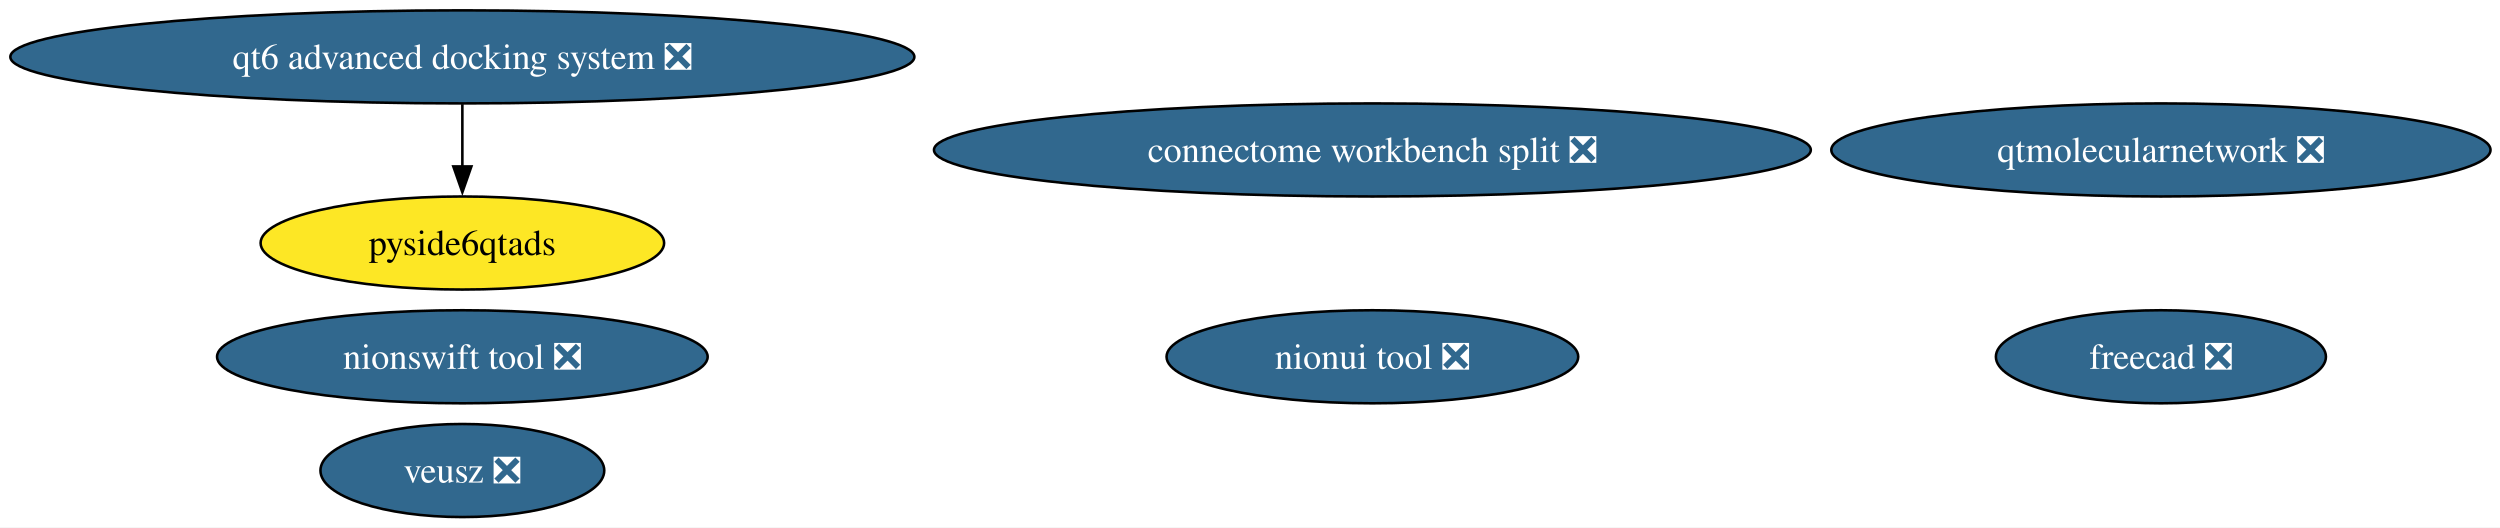
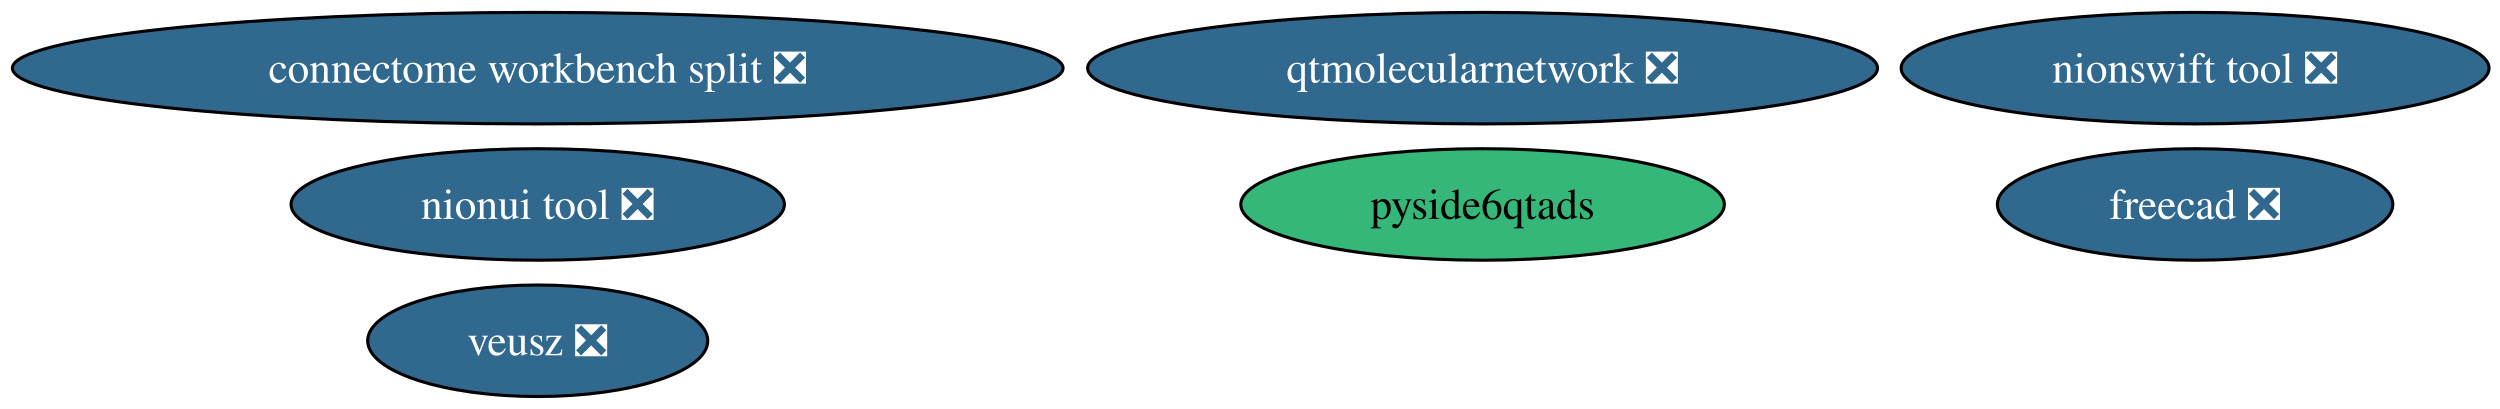
- <svg xmlns="http://www.w3.org/2000/svg" xmlns:xlink="http://www.w3.org/1999/xlink" width="967pt" height="204pt" viewBox="0.00 0.00 967.00 204.00">
-   <g id="graph0" class="graph" transform="scale(1 1) rotate(0) translate(4 200)">
-     <polygon fill="white" stroke="none" points="-4,4 -4,-200 963.34,-200 963.34,4 -4,4" />
+ <svg xmlns="http://www.w3.org/2000/svg" xmlns:xlink="http://www.w3.org/1999/xlink" width="807pt" height="132pt" viewBox="0.00 0.00 807.00 132.00">
+   <g id="graph0" class="graph" transform="scale(1 1) rotate(0) translate(4 128)">
+     <polygon fill="white" stroke="none" points="-4,4 -4,-128 803.46,-128 803.46,4 -4,4" />
    <g id="node1" class="node">
      <g id="a_node1">
        <a xlink:href="https://github.com/conda-forge/freecad-feedstock/pull/157" xlink:title="freecad ❎">
-           <ellipse fill="#31688e" stroke="black" cx="831.84" cy="-62" rx="63.83" ry="18" />
-           <text xml:space="preserve" text-anchor="middle" x="831.84" y="-57.33" font-family="Times,serif" font-size="14.00" fill="white">freecad ❎</text>
+           <ellipse fill="#31688e" stroke="black" cx="704.58" cy="-62" rx="63.83" ry="18" />
+           <text xml:space="preserve" text-anchor="middle" x="704.58" y="-57.33" font-family="Times,serif" font-size="14.00" fill="white">freecad ❎</text>
        </a>
      </g>
    </g>
    <g id="node2" class="node">
      <g id="a_node2">
        <a xlink:href="https://github.com/conda-forge/veusz-feedstock/pull/39" xlink:title="veusz ❎">
-           <ellipse fill="#31688e" stroke="black" cx="174.84" cy="-18" rx="54.89" ry="18" />
-           <text xml:space="preserve" text-anchor="middle" x="174.84" y="-13.32" font-family="Times,serif" font-size="14.00" fill="white">veusz ❎</text>
+           <ellipse fill="#31688e" stroke="black" cx="169.58" cy="-18" rx="54.89" ry="18" />
+           <text xml:space="preserve" text-anchor="middle" x="169.58" y="-13.32" font-family="Times,serif" font-size="14.00" fill="white">veusz ❎</text>
        </a>
      </g>
    </g>
    <g id="node3" class="node">
      <g id="a_node3">
        <a xlink:href="https://github.com/conda-forge/nionui-tool-feedstock/pull/60" xlink:title="nionui tool ❎">
-           <ellipse fill="#31688e" stroke="black" cx="526.84" cy="-62" rx="79.62" ry="18" />
-           <text xml:space="preserve" text-anchor="middle" x="526.84" y="-57.33" font-family="Times,serif" font-size="14.00" fill="white">nionui tool ❎</text>
+           <ellipse fill="#31688e" stroke="black" cx="169.58" cy="-62" rx="79.62" ry="18" />
+           <text xml:space="preserve" text-anchor="middle" x="169.58" y="-57.33" font-family="Times,serif" font-size="14.00" fill="white">nionui tool ❎</text>
        </a>
      </g>
    </g>
    <g id="node4" class="node">
      <g id="a_node4">
        <a xlink:href="https://github.com/conda-forge/nionswift-tool-feedstock/pull/36" xlink:title="nionswift tool ❎">
-           <ellipse fill="#31688e" stroke="black" cx="174.84" cy="-62" rx="94.88" ry="18" />
-           <text xml:space="preserve" text-anchor="middle" x="174.84" y="-57.33" font-family="Times,serif" font-size="14.00" fill="white">nionswift tool ❎</text>
+           <ellipse fill="#31688e" stroke="black" cx="704.58" cy="-106" rx="94.88" ry="18" />
+           <text xml:space="preserve" text-anchor="middle" x="704.58" y="-101.33" font-family="Times,serif" font-size="14.00" fill="white">nionswift tool ❎</text>
        </a>
      </g>
    </g>
    <g id="node5" class="node">
      <g id="a_node5">
        <a xlink:href="https://github.com/conda-forge/qtmolecularnetwork-feedstock/pull/28" xlink:title="qtmolecularnetwork ❎">
-           <ellipse fill="#31688e" stroke="black" cx="831.84" cy="-142" rx="127.49" ry="18" />
-           <text xml:space="preserve" text-anchor="middle" x="831.84" y="-137.32" font-family="Times,serif" font-size="14.00" fill="white">qtmolecularnetwork ❎</text>
+           <ellipse fill="#31688e" stroke="black" cx="474.58" cy="-106" rx="127.49" ry="18" />
+           <text xml:space="preserve" text-anchor="middle" x="474.58" y="-101.33" font-family="Times,serif" font-size="14.00" fill="white">qtmolecularnetwork ❎</text>
        </a>
      </g>
    </g>
    <g id="node6" class="node">
      <g id="a_node6">
-         <a xlink:href="https://github.com/conda-forge/qt6-advanced-docking-system-feedstock/pull/23" xlink:title="qt6 advanced docking system ❎">
-           <ellipse fill="#31688e" stroke="black" cx="174.84" cy="-178" rx="174.84" ry="18" />
-           <text xml:space="preserve" text-anchor="middle" x="174.84" y="-173.32" font-family="Times,serif" font-size="14.00" fill="white">qt6 advanced docking system ❎</text>
+         <a xlink:href="https://github.com/conda-forge/pyside6qtads-feedstock" xlink:title="pyside6qtads">
+           <ellipse fill="#35b779" stroke="black" cx="474.58" cy="-62" rx="78.04" ry="18" />
+           <text xml:space="preserve" text-anchor="middle" x="474.58" y="-57.33" font-family="Times,serif" font-size="14.00">pyside6qtads</text>
        </a>
      </g>
    </g>
    <g id="node7" class="node">
      <g id="a_node7">
-         <a xlink:href="https://github.com/conda-forge/pyside6qtads-feedstock" xlink:title="pyside6qtads">
-           <ellipse fill="#fde725" stroke="black" cx="174.84" cy="-106" rx="78.04" ry="18" />
-           <text xml:space="preserve" text-anchor="middle" x="174.84" y="-101.33" font-family="Times,serif" font-size="14.00">pyside6qtads</text>
-         </a>
-       </g>
-     </g>
-     <g id="edge1" class="edge">
-       <path fill="none" stroke="black" d="M174.84,-159.7C174.84,-152.41 174.84,-143.73 174.84,-135.54" />
-       <polygon fill="black" stroke="black" points="178.34,-135.62 174.84,-125.62 171.34,-135.62 178.34,-135.62" />
-     </g>
-     <g id="node8" class="node">
-       <g id="a_node8">
        <a xlink:href="https://github.com/conda-forge/connectome-workbench-split-feedstock/pull/14" xlink:title="connectome workbench split ❎">
-           <ellipse fill="#31688e" stroke="black" cx="526.84" cy="-142" rx="169.58" ry="18" />
-           <text xml:space="preserve" text-anchor="middle" x="526.84" y="-137.32" font-family="Times,serif" font-size="14.00" fill="white">connectome workbench split ❎</text>
+           <ellipse fill="#31688e" stroke="black" cx="169.58" cy="-106" rx="169.58" ry="18" />
+           <text xml:space="preserve" text-anchor="middle" x="169.58" y="-101.33" font-family="Times,serif" font-size="14.00" fill="white">connectome workbench split ❎</text>
        </a>
      </g>
    </g>
  </g>
</svg>
